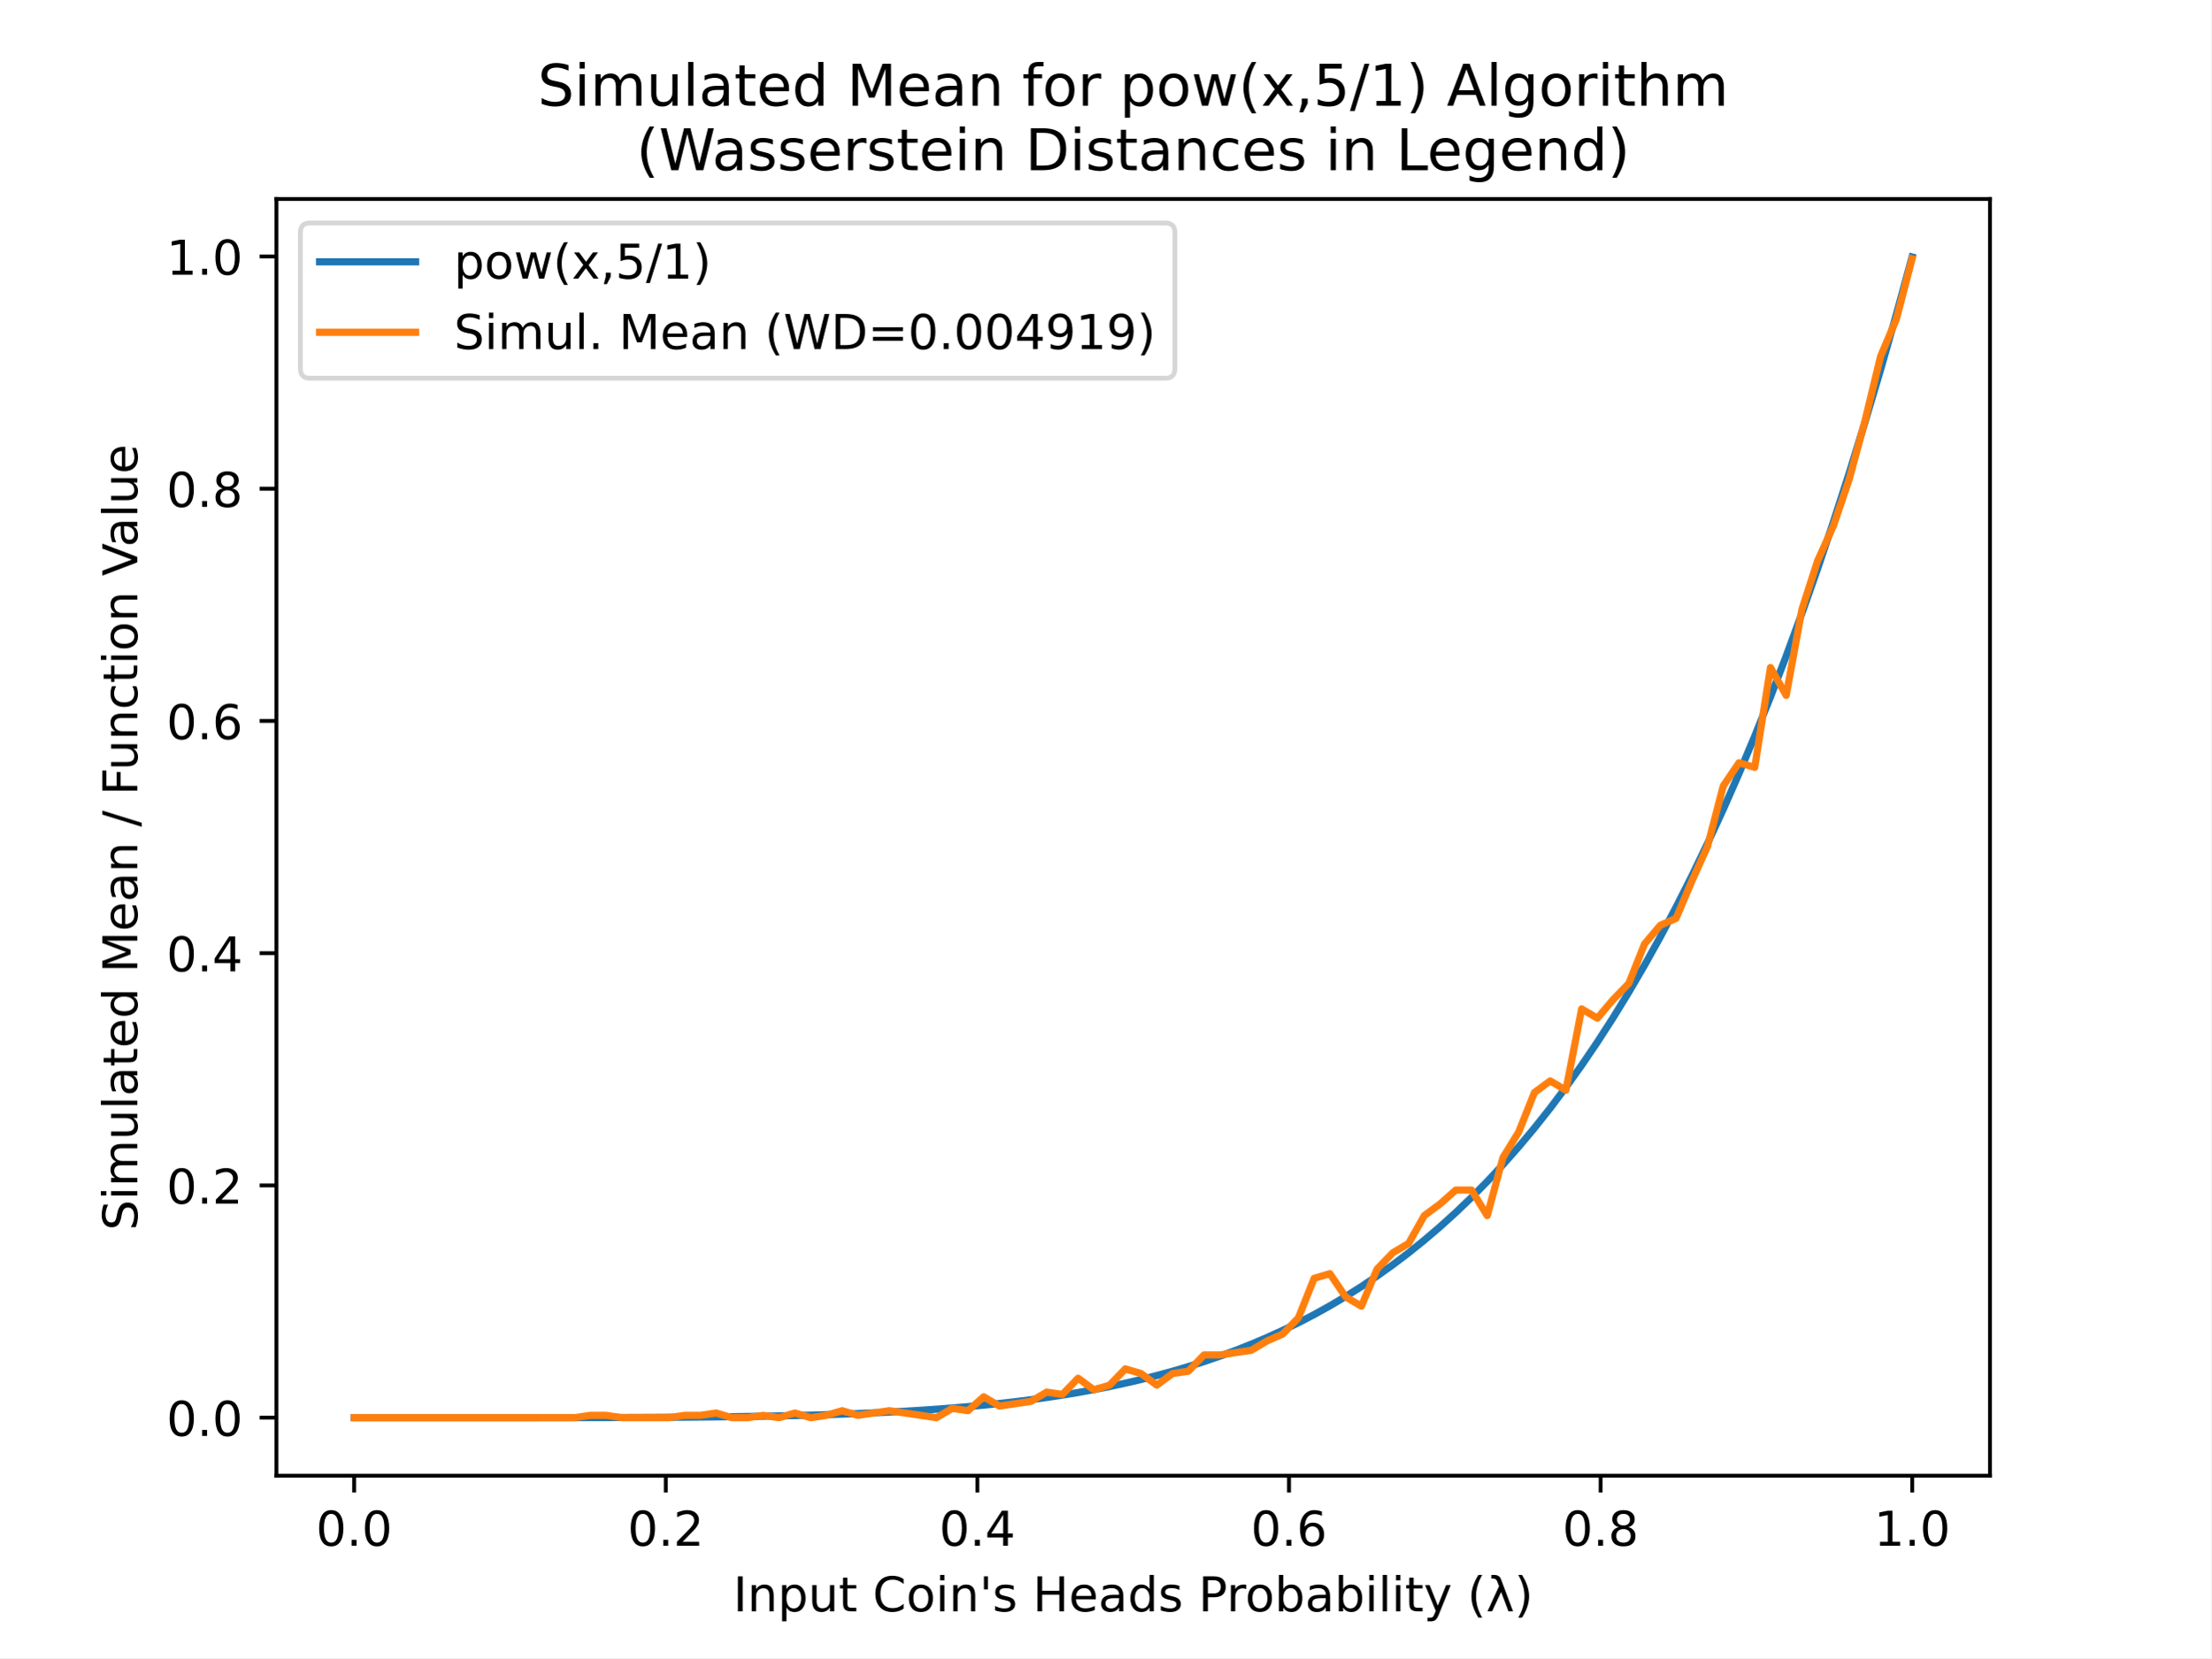
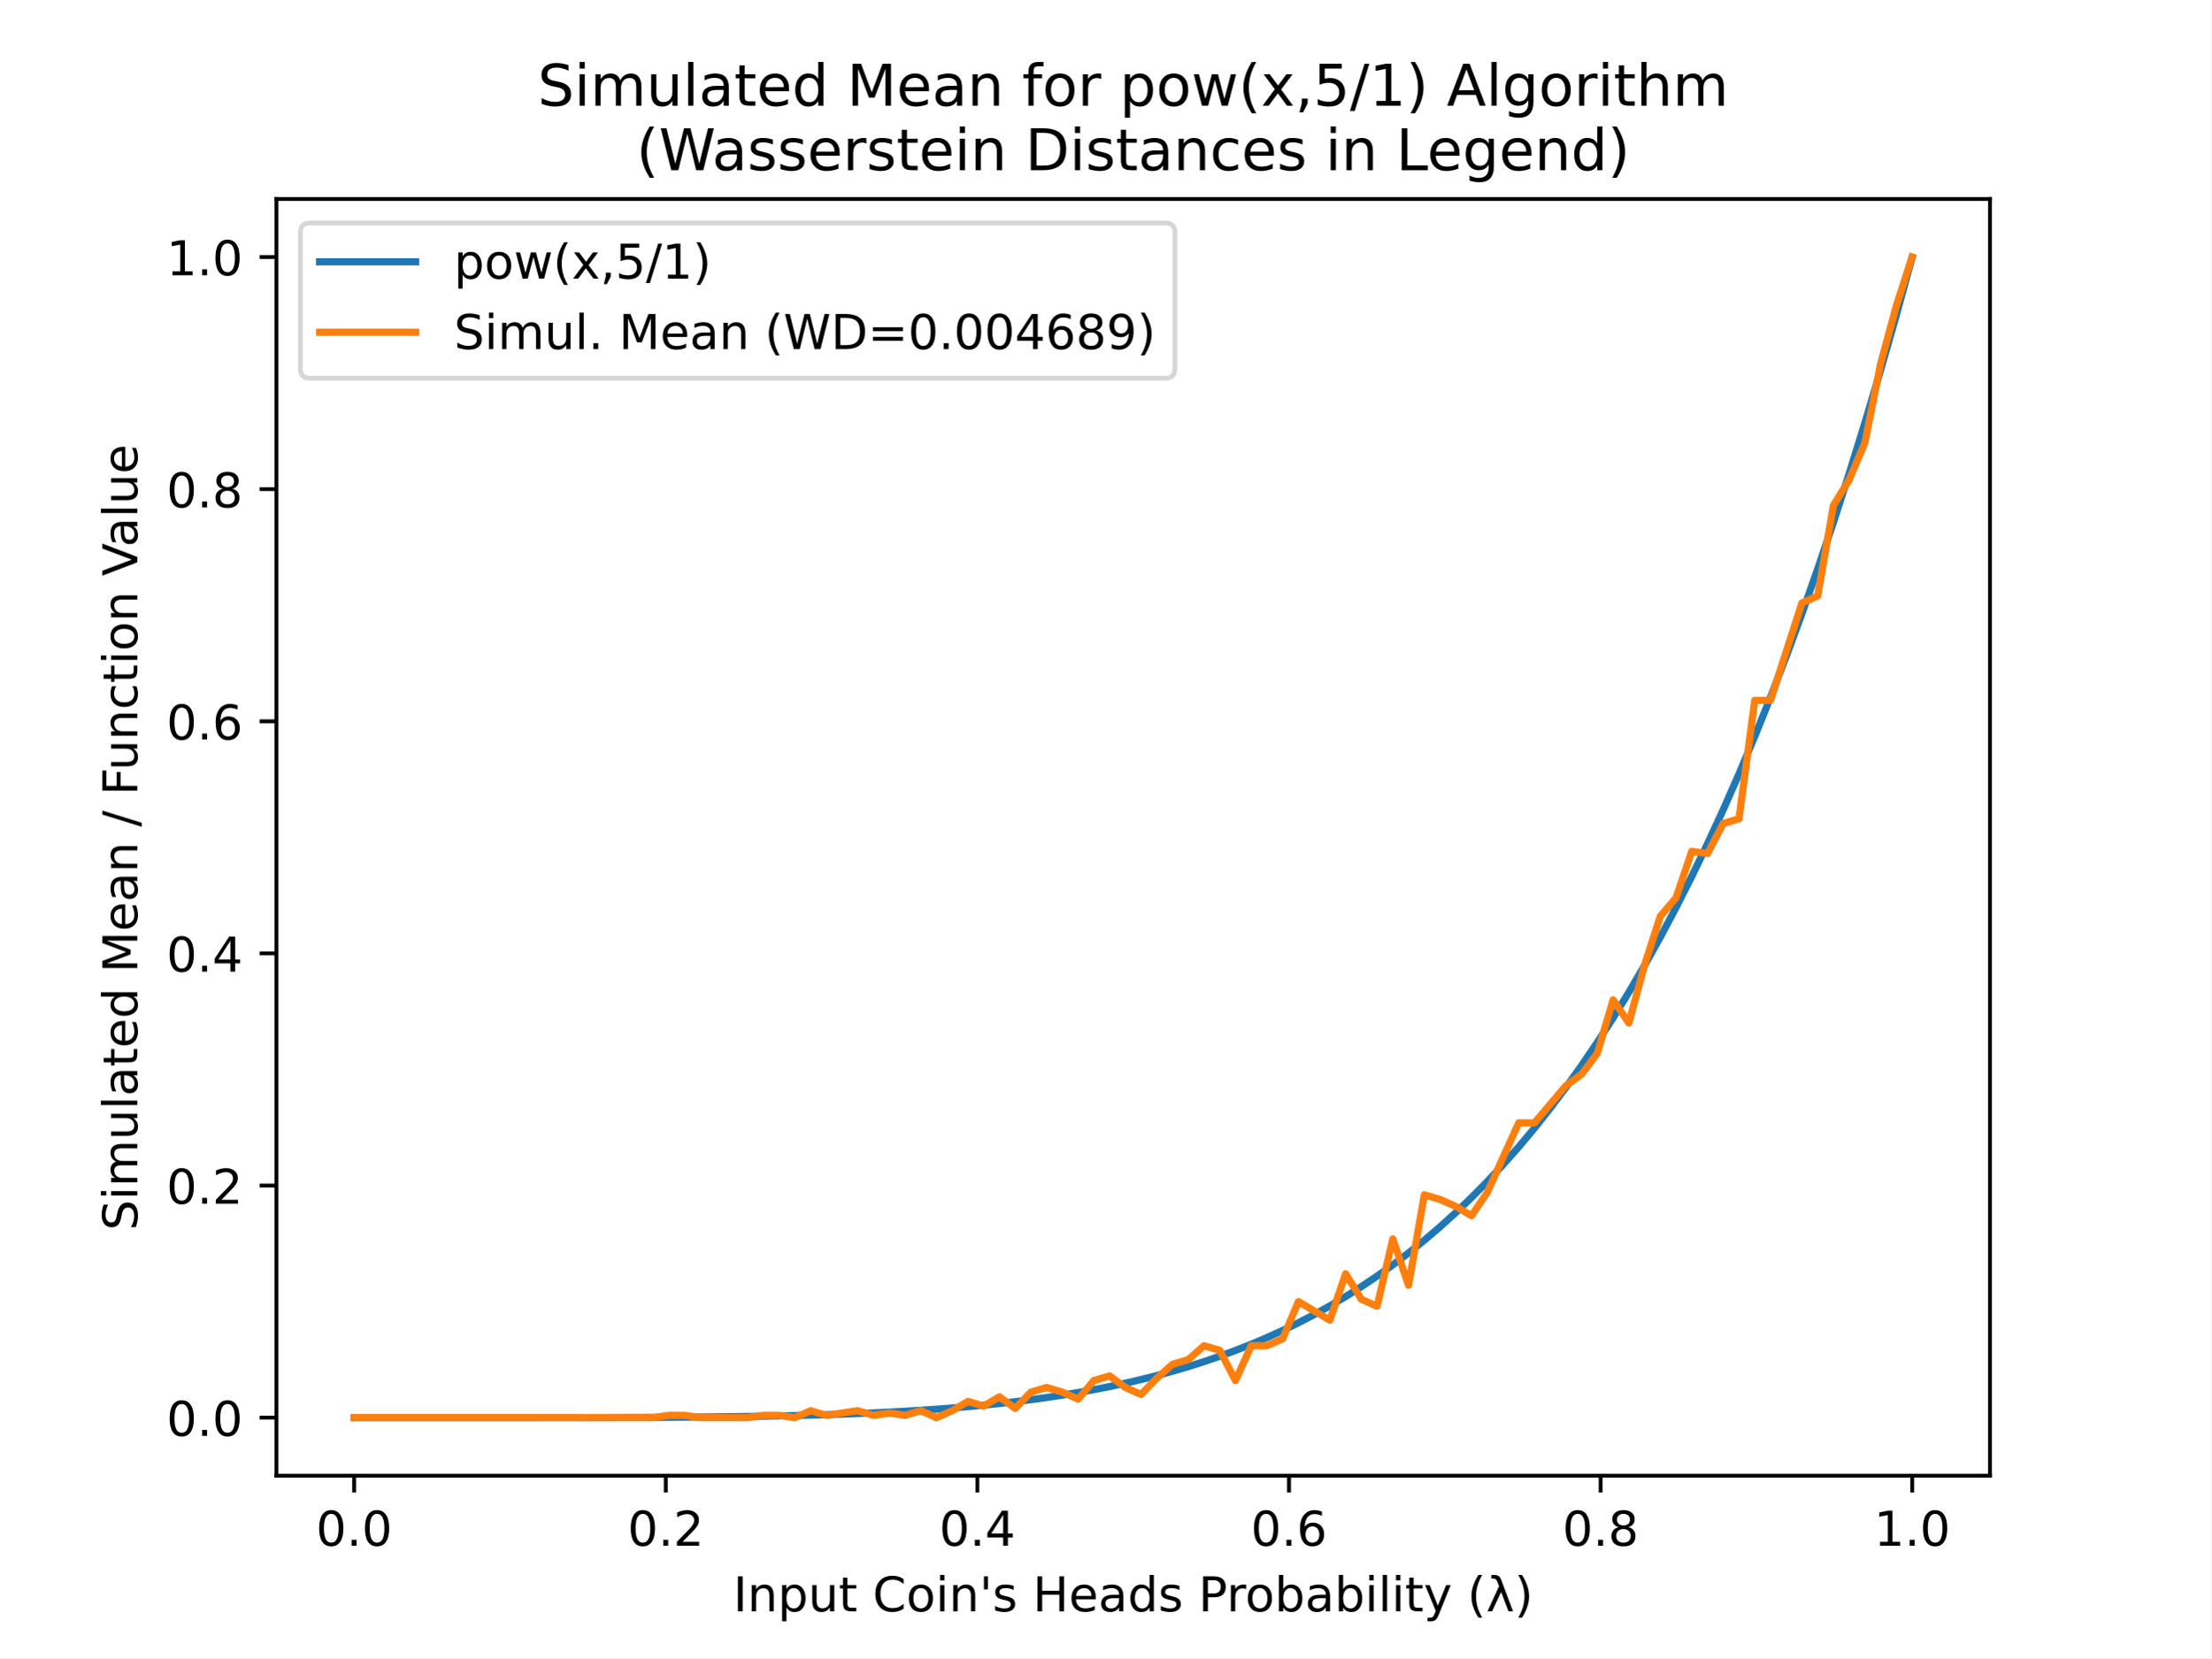
<svg xmlns="http://www.w3.org/2000/svg" xmlns:xlink="http://www.w3.org/1999/xlink" height="345.6pt" version="1.1" viewBox="0 0 460.8 345.6" width="460.8pt">
  <defs>
    <style type="text/css">
*{stroke-linecap:butt;stroke-linejoin:round;}
  </style>
  </defs>
  <g id="figure_1">
    <g id="patch_1">
      <path d="M 0 345.6  L 460.8 345.6  L 460.8 0  L 0 0  z " style="fill:#ffffff;" />
    </g>
    <g id="axes_1">
      <g id="patch_2">
        <path d="M 57.6 307.584  L 414.72 307.584  L 414.72 41.472  L 57.6 41.472  z " style="fill:#ffffff;" />
      </g>
      <g id="matplotlib.axis_1">
        <g id="xtick_1">
          <g id="line2d_1">
            <defs>
-               <path d="M 0 0  L 0 3.5  " id="m2566c6cd06" style="stroke:#000000;stroke-width:0.8;" />
+               <path d="M 0 0  L 0 3.5  " id="m336bc9c239" style="stroke:#000000;stroke-width:0.8;" />
            </defs>
            <g>
-               <use style="stroke:#000000;stroke-width:0.8;" x="73.8" xlink:href="#m2566c6cd06" y="307.584" />
+               <use style="stroke:#000000;stroke-width:0.8;" x="73.8" xlink:href="#m336bc9c239" y="307.584" />
            </g>
          </g>
          <g id="text_1">
            <text style="font-family:DejaVu Sans;font-size:10px;font-style:normal;font-weight:normal;text-anchor:middle;" transform="rotate(-0, 73.80026, 322.1824)" x="73.8" y="322.182">0.0</text>
          </g>
        </g>
        <g id="xtick_2">
          <g id="line2d_2">
            <g>
-               <use style="stroke:#000000;stroke-width:0.8;" x="138.744" xlink:href="#m2566c6cd06" y="307.584" />
+               <use style="stroke:#000000;stroke-width:0.8;" x="138.744" xlink:href="#m336bc9c239" y="307.584" />
            </g>
          </g>
          <g id="text_2">
            <text style="font-family:DejaVu Sans;font-size:10px;font-style:normal;font-weight:normal;text-anchor:middle;" transform="rotate(-0, 138.7442, 322.1824)" x="138.744" y="322.182">0.2</text>
          </g>
        </g>
        <g id="xtick_3">
          <g id="line2d_3">
            <g>
-               <use style="stroke:#000000;stroke-width:0.8;" x="203.688" xlink:href="#m2566c6cd06" y="307.584" />
+               <use style="stroke:#000000;stroke-width:0.8;" x="203.688" xlink:href="#m336bc9c239" y="307.584" />
            </g>
          </g>
          <g id="text_3">
            <text style="font-family:DejaVu Sans;font-size:10px;font-style:normal;font-weight:normal;text-anchor:middle;" transform="rotate(-0, 203.6881, 322.1824)" x="203.688" y="322.182">0.4</text>
          </g>
        </g>
        <g id="xtick_4">
          <g id="line2d_4">
            <g>
-               <use style="stroke:#000000;stroke-width:0.8;" x="268.632" xlink:href="#m2566c6cd06" y="307.584" />
+               <use style="stroke:#000000;stroke-width:0.8;" x="268.632" xlink:href="#m336bc9c239" y="307.584" />
            </g>
          </g>
          <g id="text_4">
            <text style="font-family:DejaVu Sans;font-size:10px;font-style:normal;font-weight:normal;text-anchor:middle;" transform="rotate(-0, 268.6319, 322.1824)" x="268.632" y="322.182">0.6</text>
          </g>
        </g>
        <g id="xtick_5">
          <g id="line2d_5">
            <g>
-               <use style="stroke:#000000;stroke-width:0.8;" x="333.576" xlink:href="#m2566c6cd06" y="307.584" />
+               <use style="stroke:#000000;stroke-width:0.8;" x="333.576" xlink:href="#m336bc9c239" y="307.584" />
            </g>
          </g>
          <g id="text_5">
            <text style="font-family:DejaVu Sans;font-size:10px;font-style:normal;font-weight:normal;text-anchor:middle;" transform="rotate(-0, 333.5758, 322.1824)" x="333.576" y="322.182">0.8</text>
          </g>
        </g>
        <g id="xtick_6">
          <g id="line2d_6">
            <g>
-               <use style="stroke:#000000;stroke-width:0.8;" x="398.52" xlink:href="#m2566c6cd06" y="307.584" />
+               <use style="stroke:#000000;stroke-width:0.8;" x="398.52" xlink:href="#m336bc9c239" y="307.584" />
            </g>
          </g>
          <g id="text_6">
            <text style="font-family:DejaVu Sans;font-size:10px;font-style:normal;font-weight:normal;text-anchor:middle;" transform="rotate(-0, 398.5197, 322.1824)" x="398.52" y="322.182">1.0</text>
          </g>
        </g>
        <g id="text_7">
          <text style="font-family:DejaVu Sans;font-size:10px;font-style:normal;font-weight:normal;text-anchor:middle;" transform="rotate(-0, 236.16, 335.8606)" x="236.16" y="335.861">Input Coin's Heads Probability (λ)</text>
        </g>
      </g>
      <g id="matplotlib.axis_2">
        <g id="ytick_1">
          <g id="line2d_7">
            <defs>
-               <path d="M 0 0  L -3.5 0  " id="m2725643cfc" style="stroke:#000000;stroke-width:0.8;" />
+               <path d="M 0 0  L -3.5 0  " id="me4bb08621a" style="stroke:#000000;stroke-width:0.8;" />
            </defs>
            <g>
-               <use style="stroke:#000000;stroke-width:0.8;" x="57.6" xlink:href="#m2725643cfc" y="295.488" />
+               <use style="stroke:#000000;stroke-width:0.8;" x="57.6" xlink:href="#me4bb08621a" y="295.488" />
            </g>
          </g>
          <g id="text_8">
            <text style="font-family:DejaVu Sans;font-size:10px;font-style:normal;font-weight:normal;text-anchor:end;" transform="rotate(-0, 50.6, 299.2872)" x="50.6" y="299.287">0.0</text>
          </g>
        </g>
        <g id="ytick_2">
          <g id="line2d_8">
            <g>
-               <use style="stroke:#000000;stroke-width:0.8;" x="57.6" xlink:href="#m2725643cfc" y="247.08" />
+               <use style="stroke:#000000;stroke-width:0.8;" x="57.6" xlink:href="#me4bb08621a" y="247.104" />
            </g>
          </g>
          <g id="text_9">
-             <text style="font-family:DejaVu Sans;font-size:10px;font-style:normal;font-weight:normal;text-anchor:end;" transform="rotate(-0, 50.6, 250.879)" x="50.6" y="250.879">0.2</text>
+             <text style="font-family:DejaVu Sans;font-size:10px;font-style:normal;font-weight:normal;text-anchor:end;" transform="rotate(-0, 50.6, 250.9032)" x="50.6" y="250.903">0.2</text>
          </g>
        </g>
        <g id="ytick_3">
          <g id="line2d_9">
            <g>
-               <use style="stroke:#000000;stroke-width:0.8;" x="57.6" xlink:href="#m2725643cfc" y="198.672" />
+               <use style="stroke:#000000;stroke-width:0.8;" x="57.6" xlink:href="#me4bb08621a" y="198.72" />
            </g>
          </g>
          <g id="text_10">
-             <text style="font-family:DejaVu Sans;font-size:10px;font-style:normal;font-weight:normal;text-anchor:end;" transform="rotate(-0, 50.6, 202.4708)" x="50.6" y="202.471">0.4</text>
+             <text style="font-family:DejaVu Sans;font-size:10px;font-style:normal;font-weight:normal;text-anchor:end;" transform="rotate(-0, 50.6, 202.5192)" x="50.6" y="202.519">0.4</text>
          </g>
        </g>
        <g id="ytick_4">
          <g id="line2d_10">
            <g>
-               <use style="stroke:#000000;stroke-width:0.8;" x="57.6" xlink:href="#m2725643cfc" y="150.263" />
+               <use style="stroke:#000000;stroke-width:0.8;" x="57.6" xlink:href="#me4bb08621a" y="150.336" />
            </g>
          </g>
          <g id="text_11">
-             <text style="font-family:DejaVu Sans;font-size:10px;font-style:normal;font-weight:normal;text-anchor:end;" transform="rotate(-0, 50.6, 154.0626)" x="50.6" y="154.063">0.6</text>
+             <text style="font-family:DejaVu Sans;font-size:10px;font-style:normal;font-weight:normal;text-anchor:end;" transform="rotate(-0, 50.6, 154.1352)" x="50.6" y="154.135">0.6</text>
          </g>
        </g>
        <g id="ytick_5">
          <g id="line2d_11">
            <g>
-               <use style="stroke:#000000;stroke-width:0.8;" x="57.6" xlink:href="#m2725643cfc" y="101.855" />
+               <use style="stroke:#000000;stroke-width:0.8;" x="57.6" xlink:href="#me4bb08621a" y="101.952" />
            </g>
          </g>
          <g id="text_12">
-             <text style="font-family:DejaVu Sans;font-size:10px;font-style:normal;font-weight:normal;text-anchor:end;" transform="rotate(-0, 50.6, 105.6544)" x="50.6" y="105.654">0.8</text>
+             <text style="font-family:DejaVu Sans;font-size:10px;font-style:normal;font-weight:normal;text-anchor:end;" transform="rotate(-0, 50.6, 105.7512)" x="50.6" y="105.751">0.8</text>
          </g>
        </g>
        <g id="ytick_6">
          <g id="line2d_12">
            <g>
-               <use style="stroke:#000000;stroke-width:0.8;" x="57.6" xlink:href="#m2725643cfc" y="53.447" />
+               <use style="stroke:#000000;stroke-width:0.8;" x="57.6" xlink:href="#me4bb08621a" y="53.568" />
            </g>
          </g>
          <g id="text_13">
-             <text style="font-family:DejaVu Sans;font-size:10px;font-style:normal;font-weight:normal;text-anchor:end;" transform="rotate(-0, 50.6, 57.24622)" x="50.6" y="57.246">1.0</text>
+             <text style="font-family:DejaVu Sans;font-size:10px;font-style:normal;font-weight:normal;text-anchor:end;" transform="rotate(-0, 50.6, 57.36722)" x="50.6" y="57.367">1.0</text>
          </g>
        </g>
        <g id="text_14">
          <text style="font-family:DejaVu Sans;font-size:10px;font-style:normal;font-weight:normal;text-anchor:middle;" transform="rotate(-90, 28.61719, 174.528)" x="28.617" y="174.528">Simulated Mean / Function Value</text>
        </g>
      </g>
      <g id="line2d_13">
-         <path clip-path="url(#pd1632ac43e)" d="M 73.833 295.488  L 77.112 295.488  L 80.391 295.488  L 83.671 295.488  L 86.95 295.488  L 90.229 295.488  L 93.509 295.488  L 96.788 295.488  L 100.067 295.487  L 103.347 295.486  L 106.626 295.485  L 109.905 295.484  L 113.185 295.482  L 116.464 295.479  L 119.743 295.474  L 123.023 295.469  L 126.302 295.461  L 129.581 295.452  L 132.861 295.44  L 136.14 295.425  L 139.42 295.406  L 142.699 295.384  L 145.978 295.357  L 149.258 295.324  L 152.537 295.285  L 155.816 295.239  L 159.096 295.185  L 162.375 295.122  L 165.654 295.05  L 168.934 294.966  L 172.213 294.869  L 175.492 294.759  L 178.772 294.634  L 182.051 294.491  L 185.33 294.331  L 188.61 294.151  L 191.889 293.948  L 195.168 293.722  L 198.448 293.471  L 201.727 293.191  L 205.006 292.881  L 208.286 292.539  L 211.565 292.161  L 214.844 291.746  L 218.124 291.29  L 221.403 290.791  L 224.682 290.246  L 227.962 289.651  L 231.241 289.003  L 234.52 288.299  L 237.8 287.534  L 241.079 286.707  L 244.358 285.812  L 247.638 284.845  L 250.917 283.803  L 254.196 282.68  L 257.476 281.473  L 260.755 280.176  L 264.034 278.785  L 267.314 277.295  L 270.593 275.7  L 273.872 273.996  L 277.152 272.176  L 280.431 270.234  L 283.71 268.166  L 286.99 265.964  L 290.269 263.622  L 293.548 261.134  L 296.828 258.493  L 300.107 255.692  L 303.386 252.724  L 306.666 249.582  L 309.945 246.257  L 313.224 242.742  L 316.504 239.03  L 319.783 235.111  L 323.062 230.978  L 326.342 226.621  L 329.621 222.032  L 332.9 217.202  L 336.18 212.12  L 339.459 206.779  L 342.739 201.167  L 346.018 195.274  L 349.297 189.091  L 352.577 182.606  L 355.856 175.808  L 359.135 168.687  L 362.415 161.231  L 365.694 153.429  L 368.973 145.267  L 372.253 136.735  L 375.532 127.82  L 378.811 118.508  L 382.091 108.787  L 385.37 98.644  L 388.649 88.064  L 391.929 77.035  L 395.208 65.541  L 398.487 53.568  " style="fill:none;stroke:#1f77b4;stroke-linecap:square;stroke-width:1.5;" />
+         <path clip-path="url(#pd116c965c8)" d="M 73.833 295.488  L 77.112 295.488  L 80.391 295.488  L 83.671 295.488  L 86.95 295.488  L 90.229 295.488  L 93.509 295.488  L 96.788 295.488  L 100.067 295.487  L 103.347 295.486  L 106.626 295.485  L 109.905 295.484  L 113.185 295.482  L 116.464 295.479  L 119.743 295.474  L 123.023 295.469  L 126.302 295.461  L 129.581 295.452  L 132.861 295.44  L 136.14 295.425  L 139.42 295.406  L 142.699 295.384  L 145.978 295.357  L 149.258 295.324  L 152.537 295.285  L 155.816 295.239  L 159.096 295.185  L 162.375 295.123  L 165.654 295.05  L 168.934 294.966  L 172.213 294.869  L 175.492 294.759  L 178.772 294.634  L 182.051 294.492  L 185.33 294.332  L 188.61 294.151  L 191.889 293.949  L 195.168 293.723  L 198.448 293.472  L 201.727 293.192  L 205.006 292.882  L 208.286 292.54  L 211.565 292.163  L 214.844 291.748  L 218.124 291.292  L 221.403 290.793  L 224.682 290.248  L 227.962 289.653  L 231.241 289.006  L 234.52 288.302  L 237.8 287.538  L 241.079 286.711  L 244.358 285.817  L 247.638 284.85  L 250.917 283.808  L 254.196 282.686  L 257.476 281.48  L 260.755 280.184  L 264.034 278.794  L 267.314 277.304  L 270.593 275.71  L 273.872 274.007  L 277.152 272.187  L 280.431 270.247  L 283.71 268.18  L 286.99 265.979  L 290.269 263.638  L 293.548 261.151  L 296.828 258.512  L 300.107 255.712  L 303.386 252.746  L 306.666 249.605  L 309.945 246.281  L 313.224 242.769  L 316.504 239.058  L 319.783 235.141  L 323.062 231.01  L 326.342 226.655  L 329.621 222.069  L 332.9 217.241  L 336.18 212.162  L 339.459 206.823  L 342.739 201.214  L 346.018 195.324  L 349.297 189.144  L 352.577 182.662  L 355.856 175.868  L 359.135 168.751  L 362.415 161.298  L 365.694 153.5  L 368.973 145.342  L 372.253 136.814  L 375.532 127.903  L 378.811 118.596  L 382.091 108.88  L 385.37 98.742  L 388.649 88.168  L 391.929 77.144  L 395.208 65.656  L 398.487 53.689  " style="fill:none;stroke:#1f77b4;stroke-linecap:square;stroke-width:1.5;" />
      </g>
      <g id="line2d_14">
-         <path clip-path="url(#pd1632ac43e)" d="M 73.833 295.488  L 77.112 295.488  L 80.391 295.488  L 83.671 295.488  L 86.95 295.488  L 90.229 295.488  L 93.509 295.488  L 96.788 295.488  L 100.067 295.488  L 103.347 295.488  L 106.626 295.488  L 109.905 295.488  L 113.185 295.488  L 116.464 295.488  L 119.743 295.488  L 123.023 295.004  L 126.302 295.004  L 129.581 295.488  L 132.861 295.488  L 136.14 295.488  L 139.42 295.488  L 142.699 295.004  L 145.978 295.004  L 149.258 294.52  L 152.537 295.488  L 155.816 295.488  L 159.096 295.004  L 162.375 295.488  L 165.654 294.52  L 168.934 295.488  L 172.213 295.004  L 175.492 294.036  L 178.772 295.004  L 182.051 294.52  L 185.33 294.036  L 188.61 294.52  L 191.889 295.004  L 195.168 295.488  L 198.448 293.552  L 201.727 294.036  L 205.006 291.131  L 208.286 293.068  L 211.565 292.584  L 214.844 292.099  L 218.124 290.163  L 221.403 290.647  L 224.682 287.259  L 227.962 289.679  L 231.241 288.711  L 234.52 285.322  L 237.8 286.29  L 241.079 288.711  L 244.358 286.29  L 247.638 285.806  L 250.917 282.418  L 254.196 282.418  L 257.476 281.934  L 260.755 281.45  L 264.034 279.513  L 267.314 278.061  L 270.593 274.672  L 273.872 266.443  L 277.152 265.475  L 280.431 270.316  L 283.71 272.252  L 286.99 264.507  L 290.269 261.118  L 293.548 259.182  L 296.828 253.373  L 300.107 250.952  L 303.386 248.048  L 306.666 248.048  L 309.945 253.373  L 313.224 241.271  L 316.504 235.946  L 319.783 227.717  L 323.062 225.296  L 326.342 227.232  L 329.621 210.29  L 332.9 212.226  L 336.18 208.353  L 339.459 204.965  L 342.739 196.735  L 346.018 192.863  L 349.297 191.41  L 352.577 183.665  L 355.856 176.404  L 359.135 163.818  L 362.415 158.977  L 365.694 159.945  L 368.973 139.13  L 372.253 144.939  L 375.532 127.027  L 378.811 116.862  L 382.091 109.601  L 385.37 99.919  L 388.649 87.817  L 391.929 74.263  L 395.208 66.517  L 398.487 53.931  " style="fill:none;stroke:#ff7f0e;stroke-linecap:square;stroke-width:1.5;" />
+         <path clip-path="url(#pd116c965c8)" d="M 73.833 295.488  L 77.112 295.488  L 80.391 295.488  L 83.671 295.488  L 86.95 295.488  L 90.229 295.488  L 93.509 295.488  L 96.788 295.488  L 100.067 295.488  L 103.347 295.488  L 106.626 295.488  L 109.905 295.488  L 113.185 295.488  L 116.464 295.488  L 119.743 295.488  L 123.023 295.488  L 126.302 295.488  L 129.581 295.488  L 132.861 295.488  L 136.14 295.488  L 139.42 295.004  L 142.699 295.004  L 145.978 295.488  L 149.258 295.488  L 152.537 295.488  L 155.816 295.488  L 159.096 295.004  L 162.375 295.004  L 165.654 295.488  L 168.934 294.036  L 172.213 295.004  L 175.492 294.52  L 178.772 294.036  L 182.051 295.004  L 185.33 294.52  L 188.61 295.004  L 191.889 294.036  L 195.168 295.488  L 198.448 294.036  L 201.727 292.101  L 205.006 293.069  L 208.286 291.133  L 211.565 293.553  L 214.844 290.166  L 218.124 289.198  L 221.403 290.166  L 224.682 291.617  L 227.962 287.747  L 231.241 286.779  L 234.52 289.198  L 237.8 290.65  L 241.079 287.263  L 244.358 284.36  L 247.638 283.392  L 250.917 280.489  L 254.196 281.457  L 257.476 287.747  L 260.755 280.489  L 264.034 280.489  L 267.314 279.037  L 270.593 271.296  L 273.872 273.231  L 277.152 275.167  L 280.431 265.49  L 283.71 270.812  L 286.99 272.264  L 290.269 258.232  L 293.548 267.909  L 296.828 249.039  L 300.107 250.007  L 303.386 251.459  L 306.666 253.394  L 309.945 248.556  L 313.224 241.298  L 316.504 234.04  L 319.783 234.04  L 323.062 230.17  L 326.342 226.299  L 329.621 223.88  L 332.9 219.525  L 336.18 208.397  L 339.459 213.235  L 342.739 201.139  L 346.018 190.979  L 349.297 187.108  L 352.577 177.431  L 355.856 177.915  L 359.135 171.625  L 362.415 170.657  L 365.694 145.981  L 368.973 145.981  L 372.253 135.821  L 375.532 125.66  L 378.811 124.209  L 382.091 105.339  L 385.37 100.017  L 388.649 92.275  L 391.929 75.825  L 395.208 63.729  L 398.487 53.568  " style="fill:none;stroke:#ff7f0e;stroke-linecap:square;stroke-width:1.5;" />
      </g>
      <g id="patch_3">
        <path d="M 57.6 307.584  L 57.6 41.472  " style="fill:none;stroke:#000000;stroke-linecap:square;stroke-linejoin:miter;stroke-width:0.8;" />
      </g>
      <g id="patch_4">
        <path d="M 414.72 307.584  L 414.72 41.472  " style="fill:none;stroke:#000000;stroke-linecap:square;stroke-linejoin:miter;stroke-width:0.8;" />
      </g>
      <g id="patch_5">
        <path d="M 57.6 307.584  L 414.72 307.584  " style="fill:none;stroke:#000000;stroke-linecap:square;stroke-linejoin:miter;stroke-width:0.8;" />
      </g>
      <g id="patch_6">
        <path d="M 57.6 41.472  L 414.72 41.472  " style="fill:none;stroke:#000000;stroke-linecap:square;stroke-linejoin:miter;stroke-width:0.8;" />
      </g>
      <g id="text_15">
        <text style="font-family:DejaVu Sans;font-size:12px;font-style:normal;font-weight:normal;" transform="translate(112.0472 22.03462)">Simulated Mean for pow(x,5/1) Algorithm</text>
        <text style="font-family:DejaVu Sans;font-size:12px;font-style:normal;font-weight:normal;" transform="translate(132.6094 35.472)">(Wasserstein Distances in Legend)</text>
      </g>
      <g id="legend_1">
        <g id="patch_7">
          <path d="M 64.6 78.828  L 242.85 78.828  Q 244.85 78.828 244.85 76.828  L 244.85 48.472  Q 244.85 46.472 242.85 46.472  L 64.6 46.472  Q 62.6 46.472 62.6 48.472  L 62.6 76.828  Q 62.6 78.828 64.6 78.828  z " style="fill:#ffffff;opacity:0.8;stroke:#cccccc;stroke-linejoin:miter;" />
        </g>
        <g id="line2d_15">
          <path d="M 66.6 54.57  L 86.6 54.57  " style="fill:none;stroke:#1f77b4;stroke-linecap:square;stroke-width:1.5;" />
        </g>
        <g id="line2d_16" />
        <g id="text_16">
          <text style="font-family:DejaVu Sans;font-size:10px;font-style:normal;font-weight:normal;text-anchor:start;" transform="rotate(-0, 94.6, 58.07044)" x="94.6" y="58.07">pow(x,5/1)</text>
        </g>
        <g id="line2d_17">
          <path d="M 66.6 69.249  L 86.6 69.249  " style="fill:none;stroke:#ff7f0e;stroke-linecap:square;stroke-width:1.5;" />
        </g>
        <g id="line2d_18" />
        <g id="text_17">
-           <text style="font-family:DejaVu Sans;font-size:10px;font-style:normal;font-weight:normal;text-anchor:start;" transform="rotate(-0, 94.6, 72.74856)" x="94.6" y="72.749">Simul. Mean (WD=0.004919)</text>
+           <text style="font-family:DejaVu Sans;font-size:10px;font-style:normal;font-weight:normal;text-anchor:start;" transform="rotate(-0, 94.6, 72.74856)" x="94.6" y="72.749">Simul. Mean (WD=0.004689)</text>
        </g>
      </g>
    </g>
  </g>
  <defs>
-     <clipPath id="pd1632ac43e">
+     <clipPath id="pd116c965c8">
      <rect height="266.112" width="357.12" x="57.6" y="41.472" />
    </clipPath>
  </defs>
</svg>
